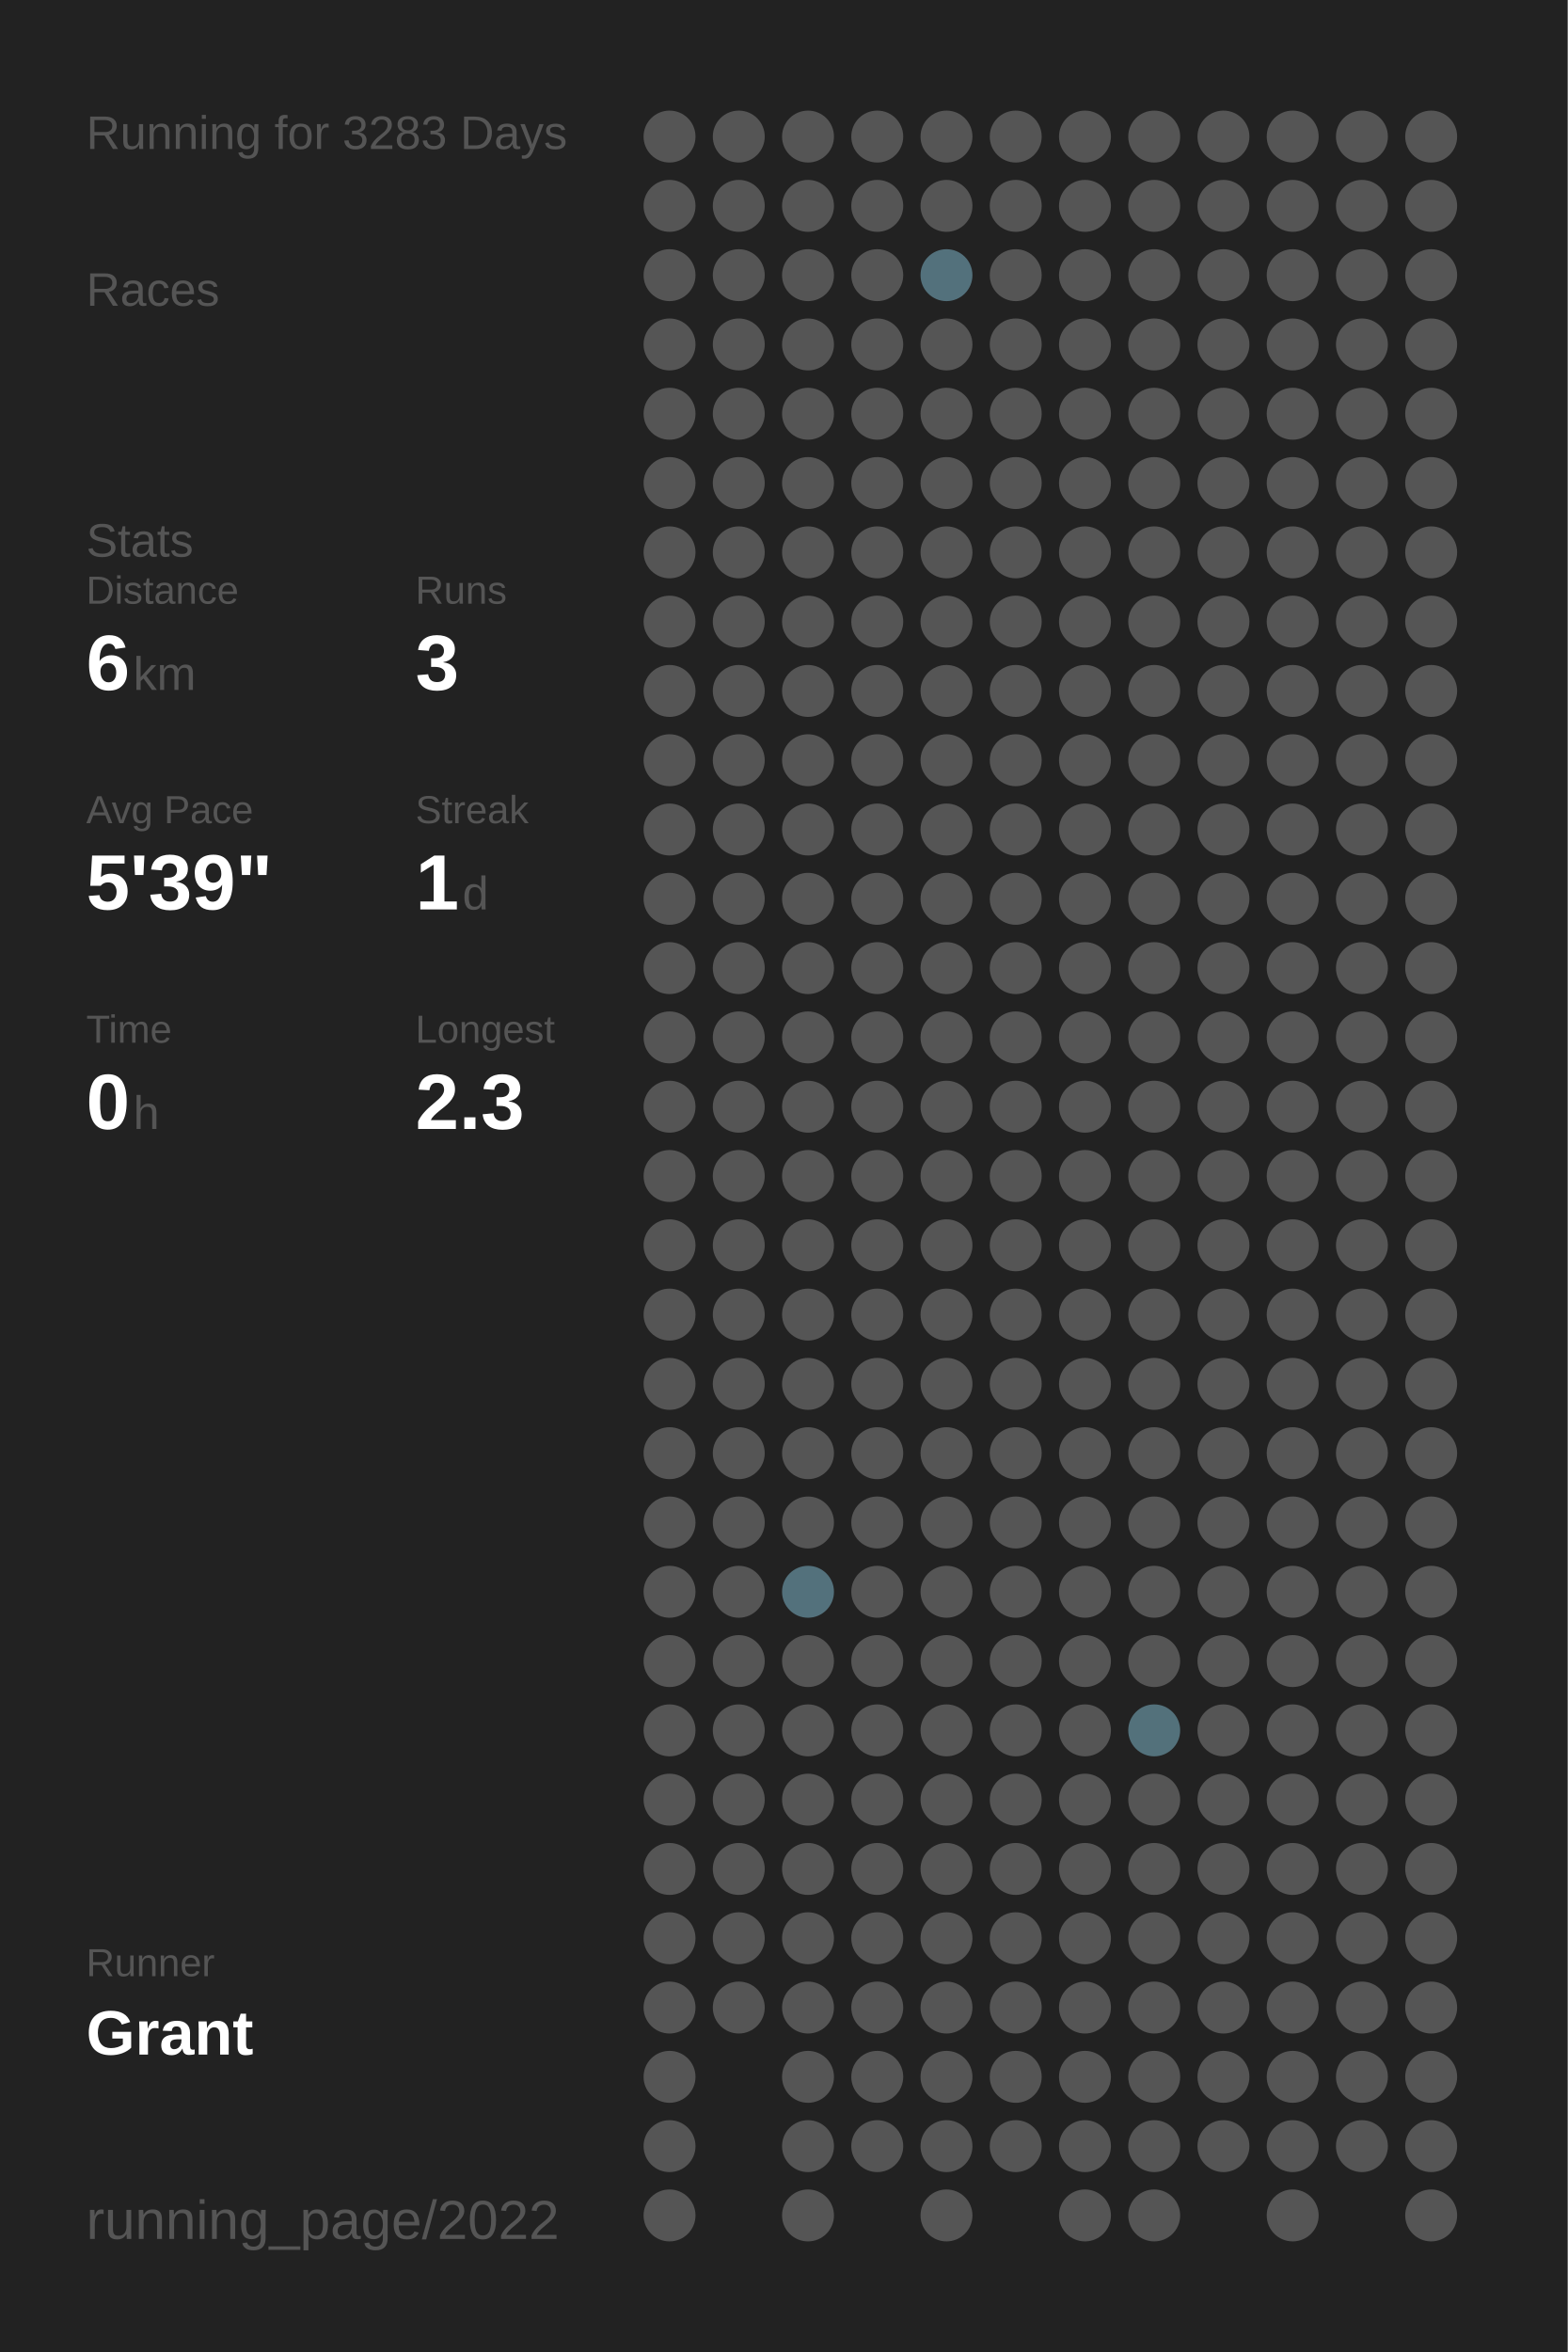
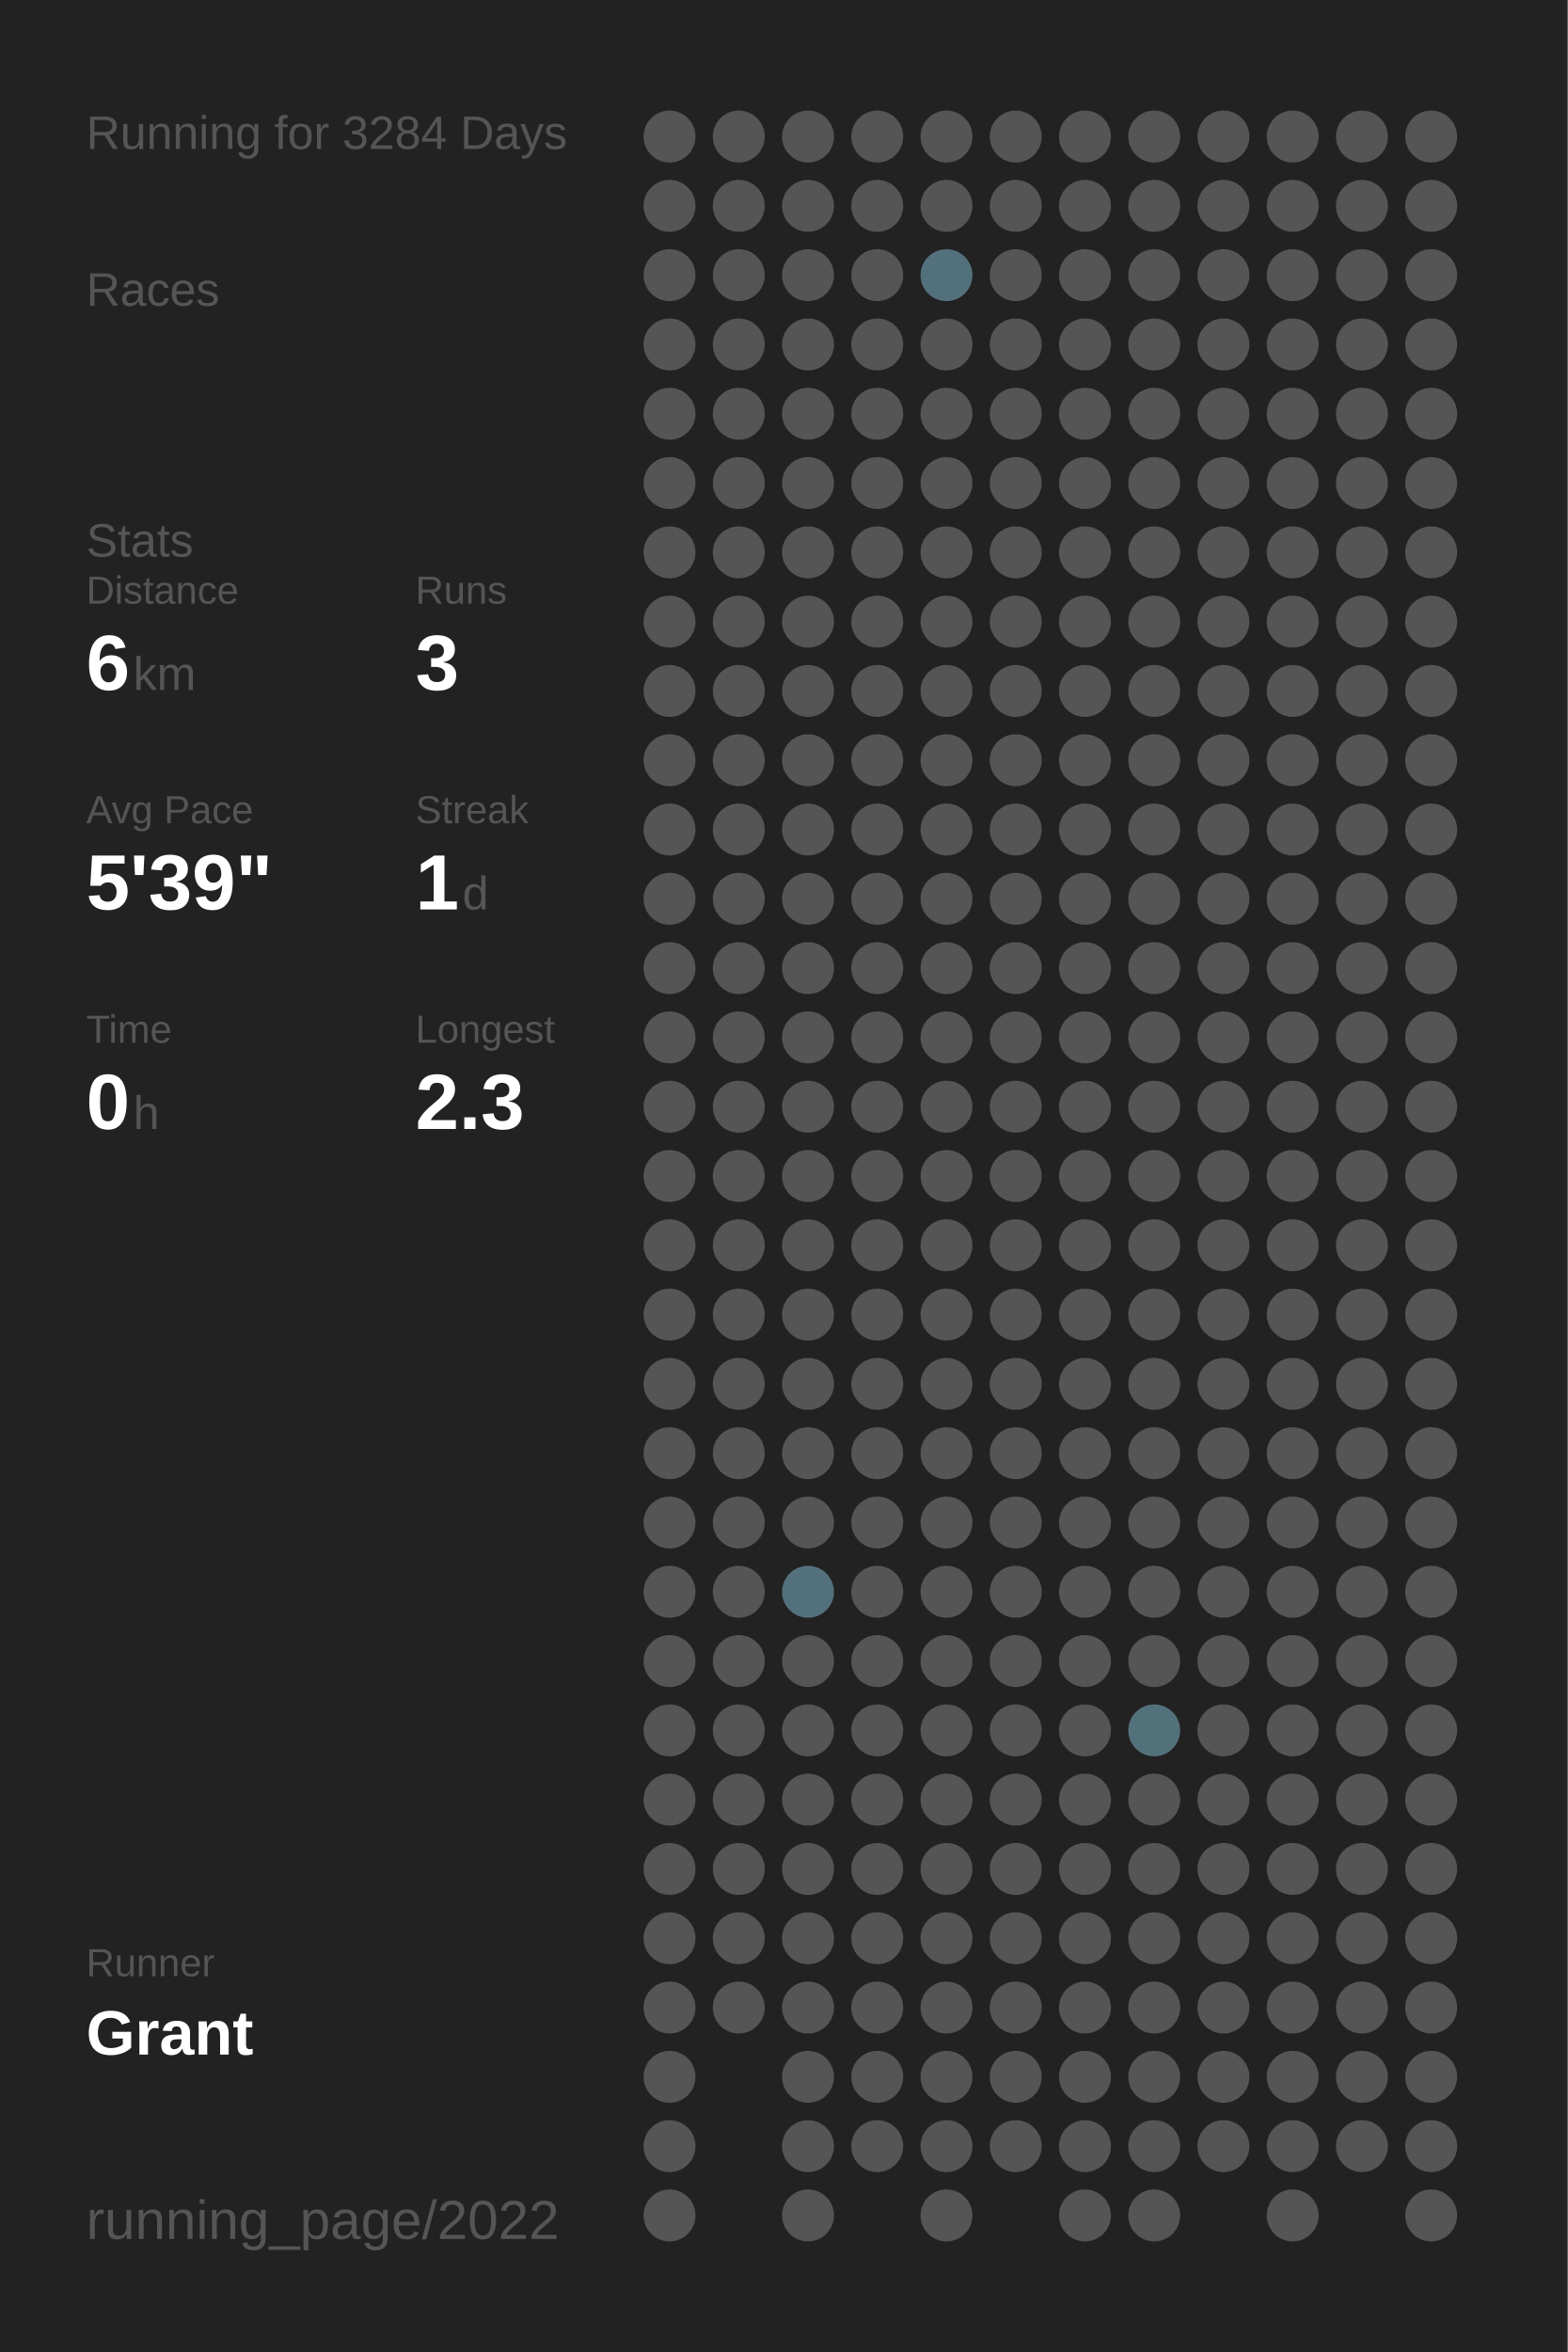
<svg xmlns="http://www.w3.org/2000/svg" baseProfile="full" height="300mm" version="1.1" viewBox="0,0,200,300" width="200mm">
  <defs />
  <rect fill="#222222" height="300" width="200" x="0" y="0" />
-   <text fill="#555555" style="font-size:6px; font-family:Arial;" x="11" y="19">Running for 3283 Days</text>
+   <text fill="#555555" style="font-size:6px; font-family:Arial;" x="11" y="19">Running for 3284 Days</text>
  <text fill="#555555" style="font-size:6px; font-family:Arial;" x="11" y="39">Races</text>
  <text fill="#555555" style="font-size:6px; font-family:Arial;" x="11" y="71">Stats</text>
  <text fill="#555555" style="font-size:5px; font-family:Arial;" x="11" y="77">Distance</text>
  <text fill="#FFFFFF" style="font-size:10px; font-family:Arial; font-weight:bold;" x="11" y="88">6</text>
  <text fill="#555555" style="font-size:6px; font-family:Arial;" x="17" y="88">km</text>
  <text fill="#555555" style="font-size:5px; font-family:Arial;" x="53" y="77">Runs</text>
  <text fill="#FFFFFF" style="font-size:10px; font-family:Arial; font-weight:bold;" x="53" y="88">3</text>
  <text fill="#555555" style="font-size:5px; font-family:Arial;" x="11" y="105">Avg Pace</text>
  <text fill="#FFFFFF" style="font-size:10px; font-family:Arial; font-weight:bold;" x="11" y="116">5'39"</text>
  <text fill="#555555" style="font-size:5px; font-family:Arial;" x="53" y="105">Streak</text>
  <text fill="#FFFFFF" style="font-size:10px; font-family:Arial; font-weight:bold;" x="53" y="116">1</text>
  <text fill="#555555" style="font-size:6px; font-family:Arial;" x="59" y="116">d</text>
  <text fill="#555555" style="font-size:5px; font-family:Arial;" x="11" y="133">Time</text>
  <text fill="#FFFFFF" style="font-size:10px; font-family:Arial; font-weight:bold;" x="11" y="144">0</text>
  <text fill="#555555" style="font-size:6px; font-family:Arial;" x="17" y="144">h</text>
  <text fill="#555555" style="font-size:5px; font-family:Arial;" x="53" y="133">Longest</text>
  <text fill="#FFFFFF" style="font-size:10px; font-family:Arial; font-weight:bold;" x="53" y="144">2.3</text>
  <text fill="#555555" style="font-size:5px; font-family:Arial;" x="11" y="252.065">Runner</text>
  <text fill="#FFFFFF" style="font-size:8px; font-family:Arial; font-weight:bold;" x="11" y="262.065">Grant</text>
  <text fill="#555555" style="font-size:7px; font-family:Arial;" x="11" y="285.581">running_page/2022</text>
  <circle cx="85.417" cy="17.419" fill="#555555" r="3.312" />
  <circle cx="85.417" cy="26.258" fill="#555555" r="3.312" />
  <circle cx="85.417" cy="35.097" fill="#555555" r="3.312" />
  <circle cx="85.417" cy="43.935" fill="#555555" r="3.312" />
  <circle cx="85.417" cy="52.774" fill="#555555" r="3.312" />
  <circle cx="85.417" cy="61.613" fill="#555555" r="3.312" />
  <circle cx="85.417" cy="70.452" fill="#555555" r="3.312" />
  <circle cx="85.417" cy="79.29" fill="#555555" r="3.312" />
  <circle cx="85.417" cy="88.129" fill="#555555" r="3.312" />
  <circle cx="85.417" cy="96.968" fill="#555555" r="3.312" />
  <circle cx="85.417" cy="105.806" fill="#555555" r="3.312" />
  <circle cx="85.417" cy="114.645" fill="#555555" r="3.312" />
  <circle cx="85.417" cy="123.484" fill="#555555" r="3.312" />
  <circle cx="85.417" cy="132.323" fill="#555555" r="3.312" />
  <circle cx="85.417" cy="141.161" fill="#555555" r="3.312" />
  <circle cx="85.417" cy="150" fill="#555555" r="3.312" />
  <circle cx="85.417" cy="158.839" fill="#555555" r="3.312" />
  <circle cx="85.417" cy="167.677" fill="#555555" r="3.312" />
  <circle cx="85.417" cy="176.516" fill="#555555" r="3.312" />
  <circle cx="85.417" cy="185.355" fill="#555555" r="3.312" />
  <circle cx="85.417" cy="194.194" fill="#555555" r="3.312" />
  <circle cx="85.417" cy="203.032" fill="#555555" r="3.312" />
  <circle cx="85.417" cy="211.871" fill="#555555" r="3.312" />
  <circle cx="85.417" cy="220.71" fill="#555555" r="3.312" />
  <circle cx="85.417" cy="229.548" fill="#555555" r="3.312" />
  <circle cx="85.417" cy="238.387" fill="#555555" r="3.312" />
  <circle cx="85.417" cy="247.226" fill="#555555" r="3.312" />
  <circle cx="85.417" cy="256.065" fill="#555555" r="3.312" />
  <circle cx="85.417" cy="264.903" fill="#555555" r="3.312" />
  <circle cx="85.417" cy="273.742" fill="#555555" r="3.312" />
  <circle cx="85.417" cy="282.581" fill="#555555" r="3.312" />
  <circle cx="94.25" cy="17.419" fill="#555555" r="3.312" />
  <circle cx="94.25" cy="26.258" fill="#555555" r="3.312" />
  <circle cx="94.25" cy="35.097" fill="#555555" r="3.312" />
  <circle cx="94.25" cy="43.935" fill="#555555" r="3.312" />
  <circle cx="94.25" cy="52.774" fill="#555555" r="3.312" />
  <circle cx="94.25" cy="61.613" fill="#555555" r="3.312" />
  <circle cx="94.25" cy="70.452" fill="#555555" r="3.312" />
  <circle cx="94.25" cy="79.29" fill="#555555" r="3.312" />
  <circle cx="94.25" cy="88.129" fill="#555555" r="3.312" />
  <circle cx="94.25" cy="96.968" fill="#555555" r="3.312" />
  <circle cx="94.25" cy="105.806" fill="#555555" r="3.312" />
  <circle cx="94.25" cy="114.645" fill="#555555" r="3.312" />
  <circle cx="94.25" cy="123.484" fill="#555555" r="3.312" />
  <circle cx="94.25" cy="132.323" fill="#555555" r="3.312" />
  <circle cx="94.25" cy="141.161" fill="#555555" r="3.312" />
  <circle cx="94.25" cy="150" fill="#555555" r="3.312" />
  <circle cx="94.25" cy="158.839" fill="#555555" r="3.312" />
  <circle cx="94.25" cy="167.677" fill="#555555" r="3.312" />
  <circle cx="94.25" cy="176.516" fill="#555555" r="3.312" />
  <circle cx="94.25" cy="185.355" fill="#555555" r="3.312" />
  <circle cx="94.25" cy="194.194" fill="#555555" r="3.312" />
  <circle cx="94.25" cy="203.032" fill="#555555" r="3.312" />
  <circle cx="94.25" cy="211.871" fill="#555555" r="3.312" />
  <circle cx="94.25" cy="220.71" fill="#555555" r="3.312" />
  <circle cx="94.25" cy="229.548" fill="#555555" r="3.312" />
  <circle cx="94.25" cy="238.387" fill="#555555" r="3.312" />
  <circle cx="94.25" cy="247.226" fill="#555555" r="3.312" />
  <circle cx="94.25" cy="256.065" fill="#555555" r="3.312" />
  <circle cx="103.083" cy="17.419" fill="#555555" r="3.312" />
  <circle cx="103.083" cy="26.258" fill="#555555" r="3.312" />
  <circle cx="103.083" cy="35.097" fill="#555555" r="3.312" />
  <circle cx="103.083" cy="43.935" fill="#555555" r="3.312" />
  <circle cx="103.083" cy="52.774" fill="#555555" r="3.312" />
  <circle cx="103.083" cy="61.613" fill="#555555" r="3.312" />
  <circle cx="103.083" cy="70.452" fill="#555555" r="3.312" />
  <circle cx="103.083" cy="79.29" fill="#555555" r="3.312" />
  <circle cx="103.083" cy="88.129" fill="#555555" r="3.312" />
  <circle cx="103.083" cy="96.968" fill="#555555" r="3.312" />
  <circle cx="103.083" cy="105.806" fill="#555555" r="3.312" />
  <circle cx="103.083" cy="114.645" fill="#555555" r="3.312" />
  <circle cx="103.083" cy="123.484" fill="#555555" r="3.312" />
  <circle cx="103.083" cy="132.323" fill="#555555" r="3.312" />
  <circle cx="103.083" cy="141.161" fill="#555555" r="3.312" />
  <circle cx="103.083" cy="150" fill="#555555" r="3.312" />
  <circle cx="103.083" cy="158.839" fill="#555555" r="3.312" />
  <circle cx="103.083" cy="167.677" fill="#555555" r="3.312" />
  <circle cx="103.083" cy="176.516" fill="#555555" r="3.312" />
  <circle cx="103.083" cy="185.355" fill="#555555" r="3.312" />
  <circle cx="103.083" cy="194.194" fill="#555555" r="3.312" />
  <circle cx="103.083" cy="203.032" fill="#53717c" r="3.312" />
  <circle cx="103.083" cy="211.871" fill="#555555" r="3.312" />
  <circle cx="103.083" cy="220.71" fill="#555555" r="3.312" />
  <circle cx="103.083" cy="229.548" fill="#555555" r="3.312" />
  <circle cx="103.083" cy="238.387" fill="#555555" r="3.312" />
  <circle cx="103.083" cy="247.226" fill="#555555" r="3.312" />
  <circle cx="103.083" cy="256.065" fill="#555555" r="3.312" />
  <circle cx="103.083" cy="264.903" fill="#555555" r="3.312" />
  <circle cx="103.083" cy="273.742" fill="#555555" r="3.312" />
  <circle cx="103.083" cy="282.581" fill="#555555" r="3.312" />
  <circle cx="111.917" cy="17.419" fill="#555555" r="3.312" />
  <circle cx="111.917" cy="26.258" fill="#555555" r="3.312" />
  <circle cx="111.917" cy="35.097" fill="#555555" r="3.312" />
  <circle cx="111.917" cy="43.935" fill="#555555" r="3.312" />
  <circle cx="111.917" cy="52.774" fill="#555555" r="3.312" />
  <circle cx="111.917" cy="61.613" fill="#555555" r="3.312" />
  <circle cx="111.917" cy="70.452" fill="#555555" r="3.312" />
  <circle cx="111.917" cy="79.29" fill="#555555" r="3.312" />
  <circle cx="111.917" cy="88.129" fill="#555555" r="3.312" />
  <circle cx="111.917" cy="96.968" fill="#555555" r="3.312" />
  <circle cx="111.917" cy="105.806" fill="#555555" r="3.312" />
  <circle cx="111.917" cy="114.645" fill="#555555" r="3.312" />
  <circle cx="111.917" cy="123.484" fill="#555555" r="3.312" />
  <circle cx="111.917" cy="132.323" fill="#555555" r="3.312" />
  <circle cx="111.917" cy="141.161" fill="#555555" r="3.312" />
  <circle cx="111.917" cy="150" fill="#555555" r="3.312" />
  <circle cx="111.917" cy="158.839" fill="#555555" r="3.312" />
  <circle cx="111.917" cy="167.677" fill="#555555" r="3.312" />
  <circle cx="111.917" cy="176.516" fill="#555555" r="3.312" />
  <circle cx="111.917" cy="185.355" fill="#555555" r="3.312" />
  <circle cx="111.917" cy="194.194" fill="#555555" r="3.312" />
  <circle cx="111.917" cy="203.032" fill="#555555" r="3.312" />
  <circle cx="111.917" cy="211.871" fill="#555555" r="3.312" />
  <circle cx="111.917" cy="220.71" fill="#555555" r="3.312" />
  <circle cx="111.917" cy="229.548" fill="#555555" r="3.312" />
  <circle cx="111.917" cy="238.387" fill="#555555" r="3.312" />
  <circle cx="111.917" cy="247.226" fill="#555555" r="3.312" />
  <circle cx="111.917" cy="256.065" fill="#555555" r="3.312" />
  <circle cx="111.917" cy="264.903" fill="#555555" r="3.312" />
  <circle cx="111.917" cy="273.742" fill="#555555" r="3.312" />
  <circle cx="120.75" cy="17.419" fill="#555555" r="3.312" />
  <circle cx="120.75" cy="26.258" fill="#555555" r="3.312" />
  <circle cx="120.75" cy="35.097" fill="#53717c" r="3.312" />
  <circle cx="120.75" cy="43.935" fill="#555555" r="3.312" />
  <circle cx="120.75" cy="52.774" fill="#555555" r="3.312" />
  <circle cx="120.75" cy="61.613" fill="#555555" r="3.312" />
  <circle cx="120.75" cy="70.452" fill="#555555" r="3.312" />
  <circle cx="120.75" cy="79.29" fill="#555555" r="3.312" />
  <circle cx="120.75" cy="88.129" fill="#555555" r="3.312" />
  <circle cx="120.75" cy="96.968" fill="#555555" r="3.312" />
  <circle cx="120.75" cy="105.806" fill="#555555" r="3.312" />
  <circle cx="120.75" cy="114.645" fill="#555555" r="3.312" />
  <circle cx="120.75" cy="123.484" fill="#555555" r="3.312" />
  <circle cx="120.75" cy="132.323" fill="#555555" r="3.312" />
  <circle cx="120.75" cy="141.161" fill="#555555" r="3.312" />
  <circle cx="120.75" cy="150" fill="#555555" r="3.312" />
  <circle cx="120.75" cy="158.839" fill="#555555" r="3.312" />
  <circle cx="120.75" cy="167.677" fill="#555555" r="3.312" />
  <circle cx="120.75" cy="176.516" fill="#555555" r="3.312" />
  <circle cx="120.75" cy="185.355" fill="#555555" r="3.312" />
  <circle cx="120.75" cy="194.194" fill="#555555" r="3.312" />
  <circle cx="120.75" cy="203.032" fill="#555555" r="3.312" />
  <circle cx="120.75" cy="211.871" fill="#555555" r="3.312" />
  <circle cx="120.75" cy="220.71" fill="#555555" r="3.312" />
  <circle cx="120.75" cy="229.548" fill="#555555" r="3.312" />
  <circle cx="120.75" cy="238.387" fill="#555555" r="3.312" />
  <circle cx="120.75" cy="247.226" fill="#555555" r="3.312" />
  <circle cx="120.75" cy="256.065" fill="#555555" r="3.312" />
  <circle cx="120.75" cy="264.903" fill="#555555" r="3.312" />
  <circle cx="120.75" cy="273.742" fill="#555555" r="3.312" />
  <circle cx="120.75" cy="282.581" fill="#555555" r="3.312" />
  <circle cx="129.583" cy="17.419" fill="#555555" r="3.312" />
  <circle cx="129.583" cy="26.258" fill="#555555" r="3.312" />
  <circle cx="129.583" cy="35.097" fill="#555555" r="3.312" />
  <circle cx="129.583" cy="43.935" fill="#555555" r="3.312" />
  <circle cx="129.583" cy="52.774" fill="#555555" r="3.312" />
  <circle cx="129.583" cy="61.613" fill="#555555" r="3.312" />
  <circle cx="129.583" cy="70.452" fill="#555555" r="3.312" />
  <circle cx="129.583" cy="79.29" fill="#555555" r="3.312" />
  <circle cx="129.583" cy="88.129" fill="#555555" r="3.312" />
  <circle cx="129.583" cy="96.968" fill="#555555" r="3.312" />
  <circle cx="129.583" cy="105.806" fill="#555555" r="3.312" />
  <circle cx="129.583" cy="114.645" fill="#555555" r="3.312" />
  <circle cx="129.583" cy="123.484" fill="#555555" r="3.312" />
  <circle cx="129.583" cy="132.323" fill="#555555" r="3.312" />
  <circle cx="129.583" cy="141.161" fill="#555555" r="3.312" />
  <circle cx="129.583" cy="150" fill="#555555" r="3.312" />
  <circle cx="129.583" cy="158.839" fill="#555555" r="3.312" />
  <circle cx="129.583" cy="167.677" fill="#555555" r="3.312" />
  <circle cx="129.583" cy="176.516" fill="#555555" r="3.312" />
  <circle cx="129.583" cy="185.355" fill="#555555" r="3.312" />
  <circle cx="129.583" cy="194.194" fill="#555555" r="3.312" />
  <circle cx="129.583" cy="203.032" fill="#555555" r="3.312" />
  <circle cx="129.583" cy="211.871" fill="#555555" r="3.312" />
  <circle cx="129.583" cy="220.71" fill="#555555" r="3.312" />
  <circle cx="129.583" cy="229.548" fill="#555555" r="3.312" />
  <circle cx="129.583" cy="238.387" fill="#555555" r="3.312" />
  <circle cx="129.583" cy="247.226" fill="#555555" r="3.312" />
  <circle cx="129.583" cy="256.065" fill="#555555" r="3.312" />
  <circle cx="129.583" cy="264.903" fill="#555555" r="3.312" />
  <circle cx="129.583" cy="273.742" fill="#555555" r="3.312" />
  <circle cx="138.417" cy="17.419" fill="#555555" r="3.312" />
  <circle cx="138.417" cy="26.258" fill="#555555" r="3.312" />
  <circle cx="138.417" cy="35.097" fill="#555555" r="3.312" />
  <circle cx="138.417" cy="43.935" fill="#555555" r="3.312" />
  <circle cx="138.417" cy="52.774" fill="#555555" r="3.312" />
  <circle cx="138.417" cy="61.613" fill="#555555" r="3.312" />
  <circle cx="138.417" cy="70.452" fill="#555555" r="3.312" />
  <circle cx="138.417" cy="79.29" fill="#555555" r="3.312" />
  <circle cx="138.417" cy="88.129" fill="#555555" r="3.312" />
  <circle cx="138.417" cy="96.968" fill="#555555" r="3.312" />
  <circle cx="138.417" cy="105.806" fill="#555555" r="3.312" />
  <circle cx="138.417" cy="114.645" fill="#555555" r="3.312" />
  <circle cx="138.417" cy="123.484" fill="#555555" r="3.312" />
  <circle cx="138.417" cy="132.323" fill="#555555" r="3.312" />
  <circle cx="138.417" cy="141.161" fill="#555555" r="3.312" />
  <circle cx="138.417" cy="150" fill="#555555" r="3.312" />
  <circle cx="138.417" cy="158.839" fill="#555555" r="3.312" />
  <circle cx="138.417" cy="167.677" fill="#555555" r="3.312" />
  <circle cx="138.417" cy="176.516" fill="#555555" r="3.312" />
  <circle cx="138.417" cy="185.355" fill="#555555" r="3.312" />
  <circle cx="138.417" cy="194.194" fill="#555555" r="3.312" />
  <circle cx="138.417" cy="203.032" fill="#555555" r="3.312" />
  <circle cx="138.417" cy="211.871" fill="#555555" r="3.312" />
  <circle cx="138.417" cy="220.71" fill="#555555" r="3.312" />
  <circle cx="138.417" cy="229.548" fill="#555555" r="3.312" />
  <circle cx="138.417" cy="238.387" fill="#555555" r="3.312" />
  <circle cx="138.417" cy="247.226" fill="#555555" r="3.312" />
  <circle cx="138.417" cy="256.065" fill="#555555" r="3.312" />
  <circle cx="138.417" cy="264.903" fill="#555555" r="3.312" />
  <circle cx="138.417" cy="273.742" fill="#555555" r="3.312" />
  <circle cx="138.417" cy="282.581" fill="#555555" r="3.312" />
  <circle cx="147.25" cy="17.419" fill="#555555" r="3.312" />
  <circle cx="147.25" cy="26.258" fill="#555555" r="3.312" />
  <circle cx="147.25" cy="35.097" fill="#555555" r="3.312" />
  <circle cx="147.25" cy="43.935" fill="#555555" r="3.312" />
  <circle cx="147.25" cy="52.774" fill="#555555" r="3.312" />
  <circle cx="147.25" cy="61.613" fill="#555555" r="3.312" />
  <circle cx="147.25" cy="70.452" fill="#555555" r="3.312" />
  <circle cx="147.25" cy="79.29" fill="#555555" r="3.312" />
  <circle cx="147.25" cy="88.129" fill="#555555" r="3.312" />
  <circle cx="147.25" cy="96.968" fill="#555555" r="3.312" />
  <circle cx="147.25" cy="105.806" fill="#555555" r="3.312" />
  <circle cx="147.25" cy="114.645" fill="#555555" r="3.312" />
  <circle cx="147.25" cy="123.484" fill="#555555" r="3.312" />
  <circle cx="147.25" cy="132.323" fill="#555555" r="3.312" />
  <circle cx="147.25" cy="141.161" fill="#555555" r="3.312" />
  <circle cx="147.25" cy="150" fill="#555555" r="3.312" />
  <circle cx="147.25" cy="158.839" fill="#555555" r="3.312" />
  <circle cx="147.25" cy="167.677" fill="#555555" r="3.312" />
  <circle cx="147.25" cy="176.516" fill="#555555" r="3.312" />
  <circle cx="147.25" cy="185.355" fill="#555555" r="3.312" />
  <circle cx="147.25" cy="194.194" fill="#555555" r="3.312" />
  <circle cx="147.25" cy="203.032" fill="#555555" r="3.312" />
  <circle cx="147.25" cy="211.871" fill="#555555" r="3.312" />
  <circle cx="147.25" cy="220.71" fill="#53717b" r="3.312" />
  <circle cx="147.25" cy="229.548" fill="#555555" r="3.312" />
  <circle cx="147.25" cy="238.387" fill="#555555" r="3.312" />
  <circle cx="147.25" cy="247.226" fill="#555555" r="3.312" />
  <circle cx="147.25" cy="256.065" fill="#555555" r="3.312" />
  <circle cx="147.25" cy="264.903" fill="#555555" r="3.312" />
  <circle cx="147.25" cy="273.742" fill="#555555" r="3.312" />
  <circle cx="147.25" cy="282.581" fill="#555555" r="3.312" />
  <circle cx="156.083" cy="17.419" fill="#555555" r="3.312" />
  <circle cx="156.083" cy="26.258" fill="#555555" r="3.312" />
  <circle cx="156.083" cy="35.097" fill="#555555" r="3.312" />
  <circle cx="156.083" cy="43.935" fill="#555555" r="3.312" />
  <circle cx="156.083" cy="52.774" fill="#555555" r="3.312" />
  <circle cx="156.083" cy="61.613" fill="#555555" r="3.312" />
  <circle cx="156.083" cy="70.452" fill="#555555" r="3.312" />
  <circle cx="156.083" cy="79.29" fill="#555555" r="3.312" />
  <circle cx="156.083" cy="88.129" fill="#555555" r="3.312" />
  <circle cx="156.083" cy="96.968" fill="#555555" r="3.312" />
  <circle cx="156.083" cy="105.806" fill="#555555" r="3.312" />
  <circle cx="156.083" cy="114.645" fill="#555555" r="3.312" />
  <circle cx="156.083" cy="123.484" fill="#555555" r="3.312" />
  <circle cx="156.083" cy="132.323" fill="#555555" r="3.312" />
  <circle cx="156.083" cy="141.161" fill="#555555" r="3.312" />
  <circle cx="156.083" cy="150" fill="#555555" r="3.312" />
  <circle cx="156.083" cy="158.839" fill="#555555" r="3.312" />
  <circle cx="156.083" cy="167.677" fill="#555555" r="3.312" />
  <circle cx="156.083" cy="176.516" fill="#555555" r="3.312" />
  <circle cx="156.083" cy="185.355" fill="#555555" r="3.312" />
  <circle cx="156.083" cy="194.194" fill="#555555" r="3.312" />
  <circle cx="156.083" cy="203.032" fill="#555555" r="3.312" />
  <circle cx="156.083" cy="211.871" fill="#555555" r="3.312" />
  <circle cx="156.083" cy="220.71" fill="#555555" r="3.312" />
  <circle cx="156.083" cy="229.548" fill="#555555" r="3.312" />
  <circle cx="156.083" cy="238.387" fill="#555555" r="3.312" />
  <circle cx="156.083" cy="247.226" fill="#555555" r="3.312" />
  <circle cx="156.083" cy="256.065" fill="#555555" r="3.312" />
  <circle cx="156.083" cy="264.903" fill="#555555" r="3.312" />
  <circle cx="156.083" cy="273.742" fill="#555555" r="3.312" />
  <circle cx="164.917" cy="17.419" fill="#555555" r="3.312" />
  <circle cx="164.917" cy="26.258" fill="#555555" r="3.312" />
  <circle cx="164.917" cy="35.097" fill="#555555" r="3.312" />
  <circle cx="164.917" cy="43.935" fill="#555555" r="3.312" />
  <circle cx="164.917" cy="52.774" fill="#555555" r="3.312" />
  <circle cx="164.917" cy="61.613" fill="#555555" r="3.312" />
  <circle cx="164.917" cy="70.452" fill="#555555" r="3.312" />
  <circle cx="164.917" cy="79.29" fill="#555555" r="3.312" />
  <circle cx="164.917" cy="88.129" fill="#555555" r="3.312" />
  <circle cx="164.917" cy="96.968" fill="#555555" r="3.312" />
  <circle cx="164.917" cy="105.806" fill="#555555" r="3.312" />
  <circle cx="164.917" cy="114.645" fill="#555555" r="3.312" />
  <circle cx="164.917" cy="123.484" fill="#555555" r="3.312" />
  <circle cx="164.917" cy="132.323" fill="#555555" r="3.312" />
  <circle cx="164.917" cy="141.161" fill="#555555" r="3.312" />
  <circle cx="164.917" cy="150" fill="#555555" r="3.312" />
  <circle cx="164.917" cy="158.839" fill="#555555" r="3.312" />
  <circle cx="164.917" cy="167.677" fill="#555555" r="3.312" />
  <circle cx="164.917" cy="176.516" fill="#555555" r="3.312" />
  <circle cx="164.917" cy="185.355" fill="#555555" r="3.312" />
  <circle cx="164.917" cy="194.194" fill="#555555" r="3.312" />
  <circle cx="164.917" cy="203.032" fill="#555555" r="3.312" />
  <circle cx="164.917" cy="211.871" fill="#555555" r="3.312" />
  <circle cx="164.917" cy="220.71" fill="#555555" r="3.312" />
  <circle cx="164.917" cy="229.548" fill="#555555" r="3.312" />
  <circle cx="164.917" cy="238.387" fill="#555555" r="3.312" />
  <circle cx="164.917" cy="247.226" fill="#555555" r="3.312" />
  <circle cx="164.917" cy="256.065" fill="#555555" r="3.312" />
  <circle cx="164.917" cy="264.903" fill="#555555" r="3.312" />
  <circle cx="164.917" cy="273.742" fill="#555555" r="3.312" />
  <circle cx="164.917" cy="282.581" fill="#555555" r="3.312" />
  <circle cx="173.75" cy="17.419" fill="#555555" r="3.312" />
  <circle cx="173.75" cy="26.258" fill="#555555" r="3.312" />
  <circle cx="173.75" cy="35.097" fill="#555555" r="3.312" />
  <circle cx="173.75" cy="43.935" fill="#555555" r="3.312" />
  <circle cx="173.75" cy="52.774" fill="#555555" r="3.312" />
  <circle cx="173.75" cy="61.613" fill="#555555" r="3.312" />
  <circle cx="173.75" cy="70.452" fill="#555555" r="3.312" />
  <circle cx="173.75" cy="79.29" fill="#555555" r="3.312" />
  <circle cx="173.75" cy="88.129" fill="#555555" r="3.312" />
  <circle cx="173.75" cy="96.968" fill="#555555" r="3.312" />
  <circle cx="173.75" cy="105.806" fill="#555555" r="3.312" />
  <circle cx="173.75" cy="114.645" fill="#555555" r="3.312" />
  <circle cx="173.75" cy="123.484" fill="#555555" r="3.312" />
  <circle cx="173.75" cy="132.323" fill="#555555" r="3.312" />
  <circle cx="173.75" cy="141.161" fill="#555555" r="3.312" />
  <circle cx="173.75" cy="150" fill="#555555" r="3.312" />
  <circle cx="173.75" cy="158.839" fill="#555555" r="3.312" />
  <circle cx="173.75" cy="167.677" fill="#555555" r="3.312" />
  <circle cx="173.75" cy="176.516" fill="#555555" r="3.312" />
  <circle cx="173.75" cy="185.355" fill="#555555" r="3.312" />
  <circle cx="173.75" cy="194.194" fill="#555555" r="3.312" />
  <circle cx="173.75" cy="203.032" fill="#555555" r="3.312" />
  <circle cx="173.75" cy="211.871" fill="#555555" r="3.312" />
  <circle cx="173.75" cy="220.71" fill="#555555" r="3.312" />
  <circle cx="173.75" cy="229.548" fill="#555555" r="3.312" />
  <circle cx="173.75" cy="238.387" fill="#555555" r="3.312" />
  <circle cx="173.75" cy="247.226" fill="#555555" r="3.312" />
  <circle cx="173.75" cy="256.065" fill="#555555" r="3.312" />
  <circle cx="173.75" cy="264.903" fill="#555555" r="3.312" />
  <circle cx="173.75" cy="273.742" fill="#555555" r="3.312" />
  <circle cx="182.583" cy="17.419" fill="#555555" r="3.312" />
  <circle cx="182.583" cy="26.258" fill="#555555" r="3.312" />
  <circle cx="182.583" cy="35.097" fill="#555555" r="3.312" />
  <circle cx="182.583" cy="43.935" fill="#555555" r="3.312" />
  <circle cx="182.583" cy="52.774" fill="#555555" r="3.312" />
  <circle cx="182.583" cy="61.613" fill="#555555" r="3.312" />
  <circle cx="182.583" cy="70.452" fill="#555555" r="3.312" />
  <circle cx="182.583" cy="79.29" fill="#555555" r="3.312" />
  <circle cx="182.583" cy="88.129" fill="#555555" r="3.312" />
  <circle cx="182.583" cy="96.968" fill="#555555" r="3.312" />
  <circle cx="182.583" cy="105.806" fill="#555555" r="3.312" />
  <circle cx="182.583" cy="114.645" fill="#555555" r="3.312" />
  <circle cx="182.583" cy="123.484" fill="#555555" r="3.312" />
  <circle cx="182.583" cy="132.323" fill="#555555" r="3.312" />
  <circle cx="182.583" cy="141.161" fill="#555555" r="3.312" />
  <circle cx="182.583" cy="150" fill="#555555" r="3.312" />
  <circle cx="182.583" cy="158.839" fill="#555555" r="3.312" />
  <circle cx="182.583" cy="167.677" fill="#555555" r="3.312" />
  <circle cx="182.583" cy="176.516" fill="#555555" r="3.312" />
  <circle cx="182.583" cy="185.355" fill="#555555" r="3.312" />
  <circle cx="182.583" cy="194.194" fill="#555555" r="3.312" />
  <circle cx="182.583" cy="203.032" fill="#555555" r="3.312" />
  <circle cx="182.583" cy="211.871" fill="#555555" r="3.312" />
  <circle cx="182.583" cy="220.71" fill="#555555" r="3.312" />
  <circle cx="182.583" cy="229.548" fill="#555555" r="3.312" />
  <circle cx="182.583" cy="238.387" fill="#555555" r="3.312" />
  <circle cx="182.583" cy="247.226" fill="#555555" r="3.312" />
  <circle cx="182.583" cy="256.065" fill="#555555" r="3.312" />
  <circle cx="182.583" cy="264.903" fill="#555555" r="3.312" />
  <circle cx="182.583" cy="273.742" fill="#555555" r="3.312" />
  <circle cx="182.583" cy="282.581" fill="#555555" r="3.312" />
</svg>
